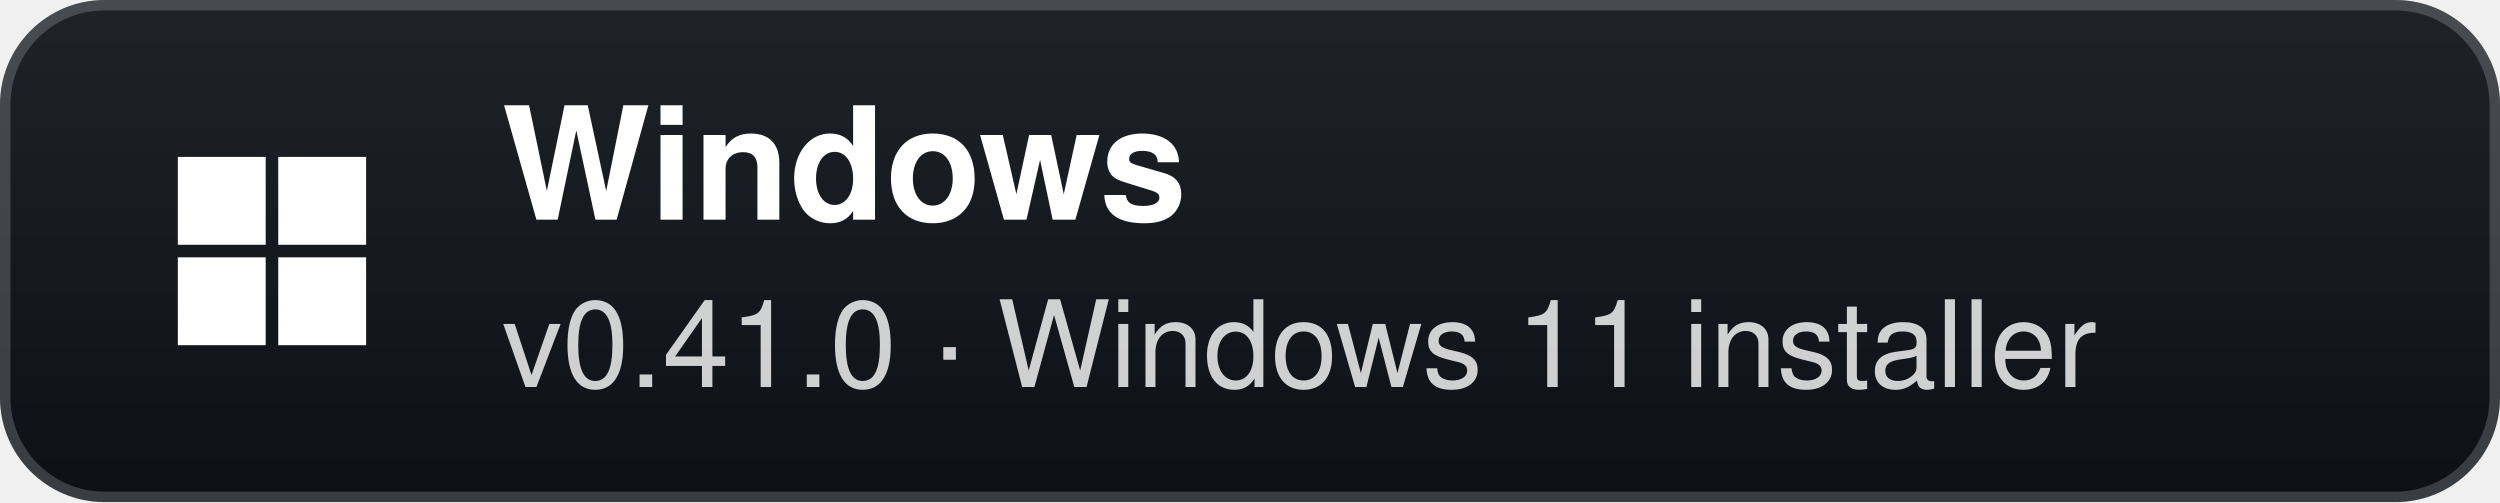
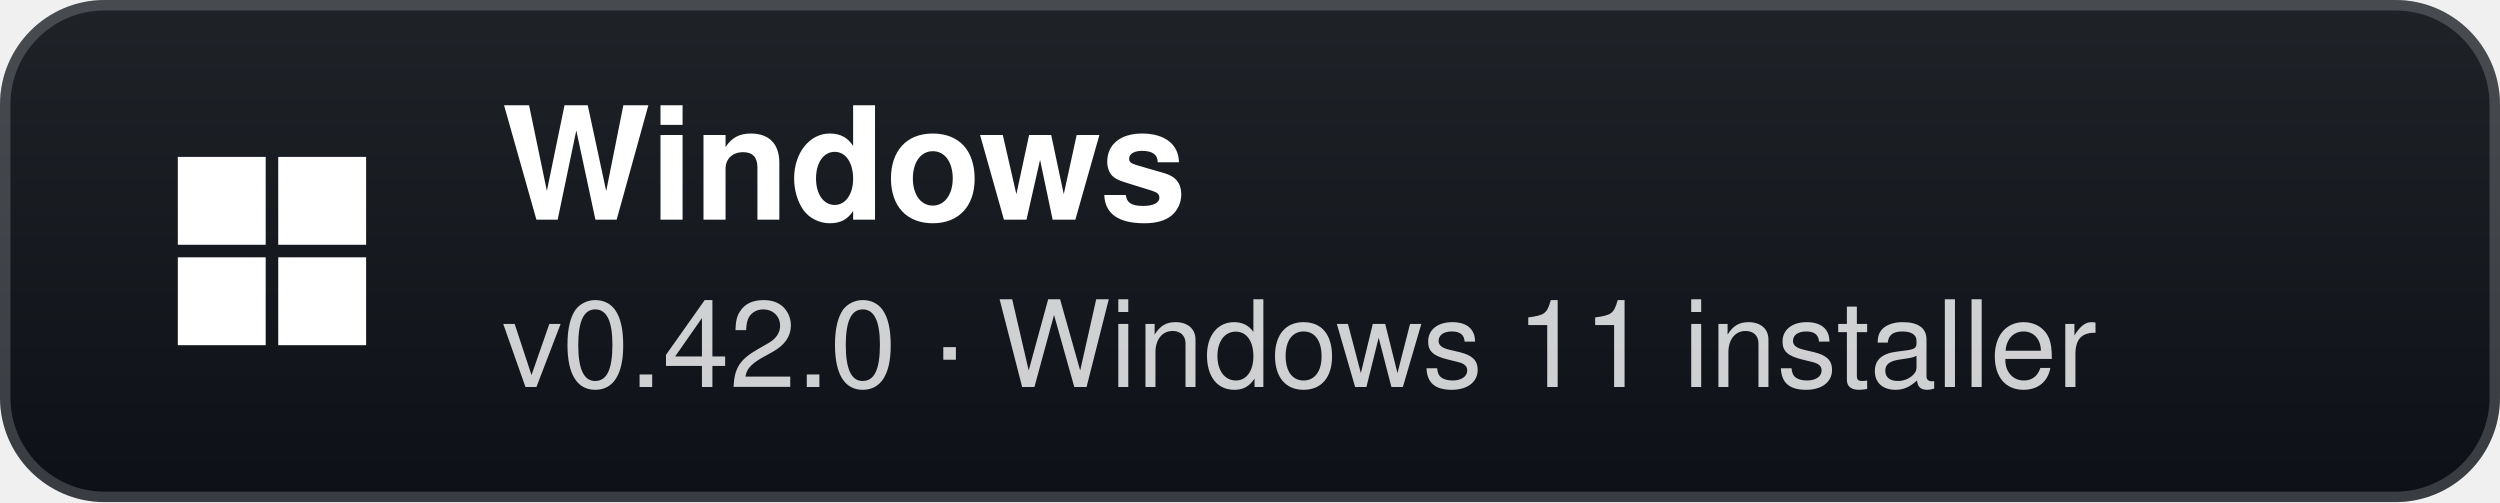
- <svg xmlns="http://www.w3.org/2000/svg" width="239" height="48" viewBox="0 0 239 48" role="img" aria-label="Windows: v0.41.0 · Windows 11 installer">
+ <svg xmlns="http://www.w3.org/2000/svg" width="239" height="48" viewBox="0 0 239 48" role="img" aria-label="Windows: v0.42.0 · Windows 11 installer">
  <defs>
    <linearGradient id="g" x1="0" y1="0" x2="0" y2="1">
      <stop offset="0" stop-color="#1f2328" />
      <stop offset="1" stop-color="#0d1117" />
    </linearGradient>
  </defs>
  <rect width="239" height="48" rx="10" fill="url(#g)" />
  <rect x="0.5" y="0.5" width="238" height="47" rx="9.5" fill="none" stroke="#ffffff" stroke-opacity="0.18" />
  <g transform="translate(26 24)">
    <rect x="-9" y="-9" width="8.4" height="8.4" fill="#fff" />
    <rect x="0.6" y="-9" width="8.4" height="8.4" fill="#fff" />
    <rect x="-9" y="0.6" width="8.4" height="8.4" fill="#fff" />
    <rect x="0.6" y="0.6" width="8.4" height="8.4" fill="#fff" />
  </g>
  <text x="48" y="21" fill="#ffffff" font-family="'Segoe UI',-apple-system,BlinkMacSystemFont,Helvetica,Arial,sans-serif" font-size="15" font-weight="700">Windows</text>
-   <text x="48" y="37" fill="#ffffff" fill-opacity="0.8" font-family="'Segoe UI',-apple-system,BlinkMacSystemFont,Helvetica,Arial,sans-serif" font-size="11.5">v0.41.0 · Windows 11 installer</text>
+   <text x="48" y="37" fill="#ffffff" fill-opacity="0.8" font-family="'Segoe UI',-apple-system,BlinkMacSystemFont,Helvetica,Arial,sans-serif" font-size="11.5">v0.42.0 · Windows 11 installer</text>
</svg>
